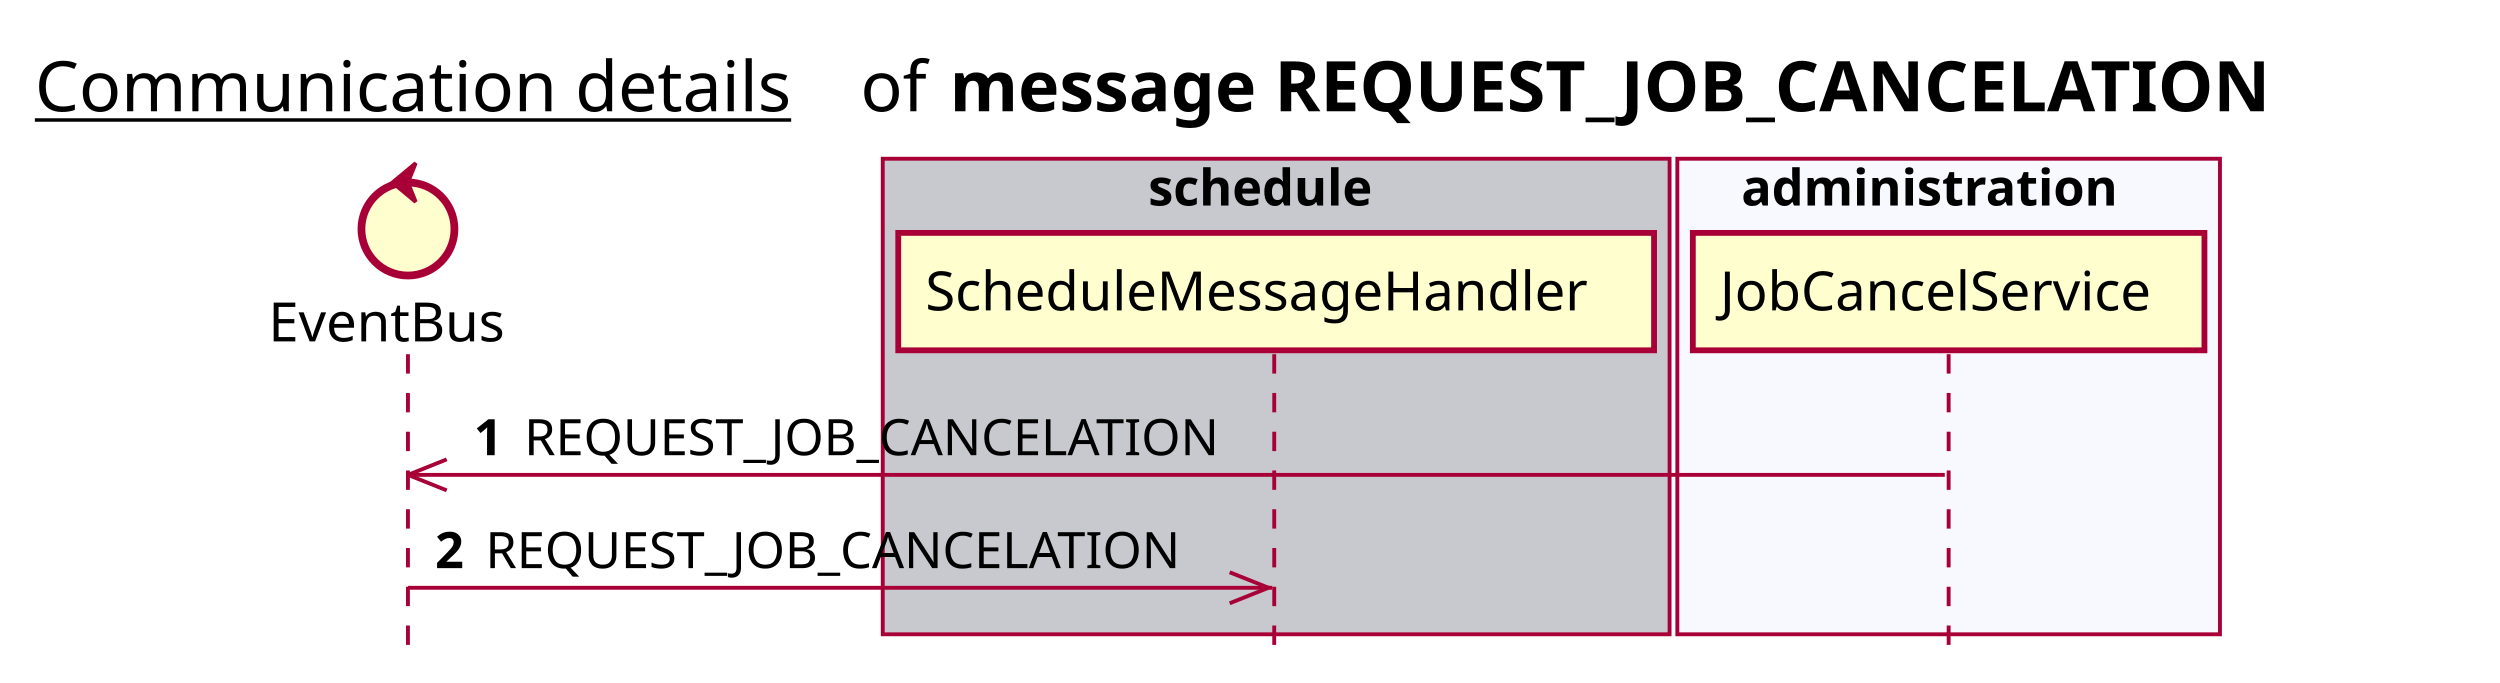
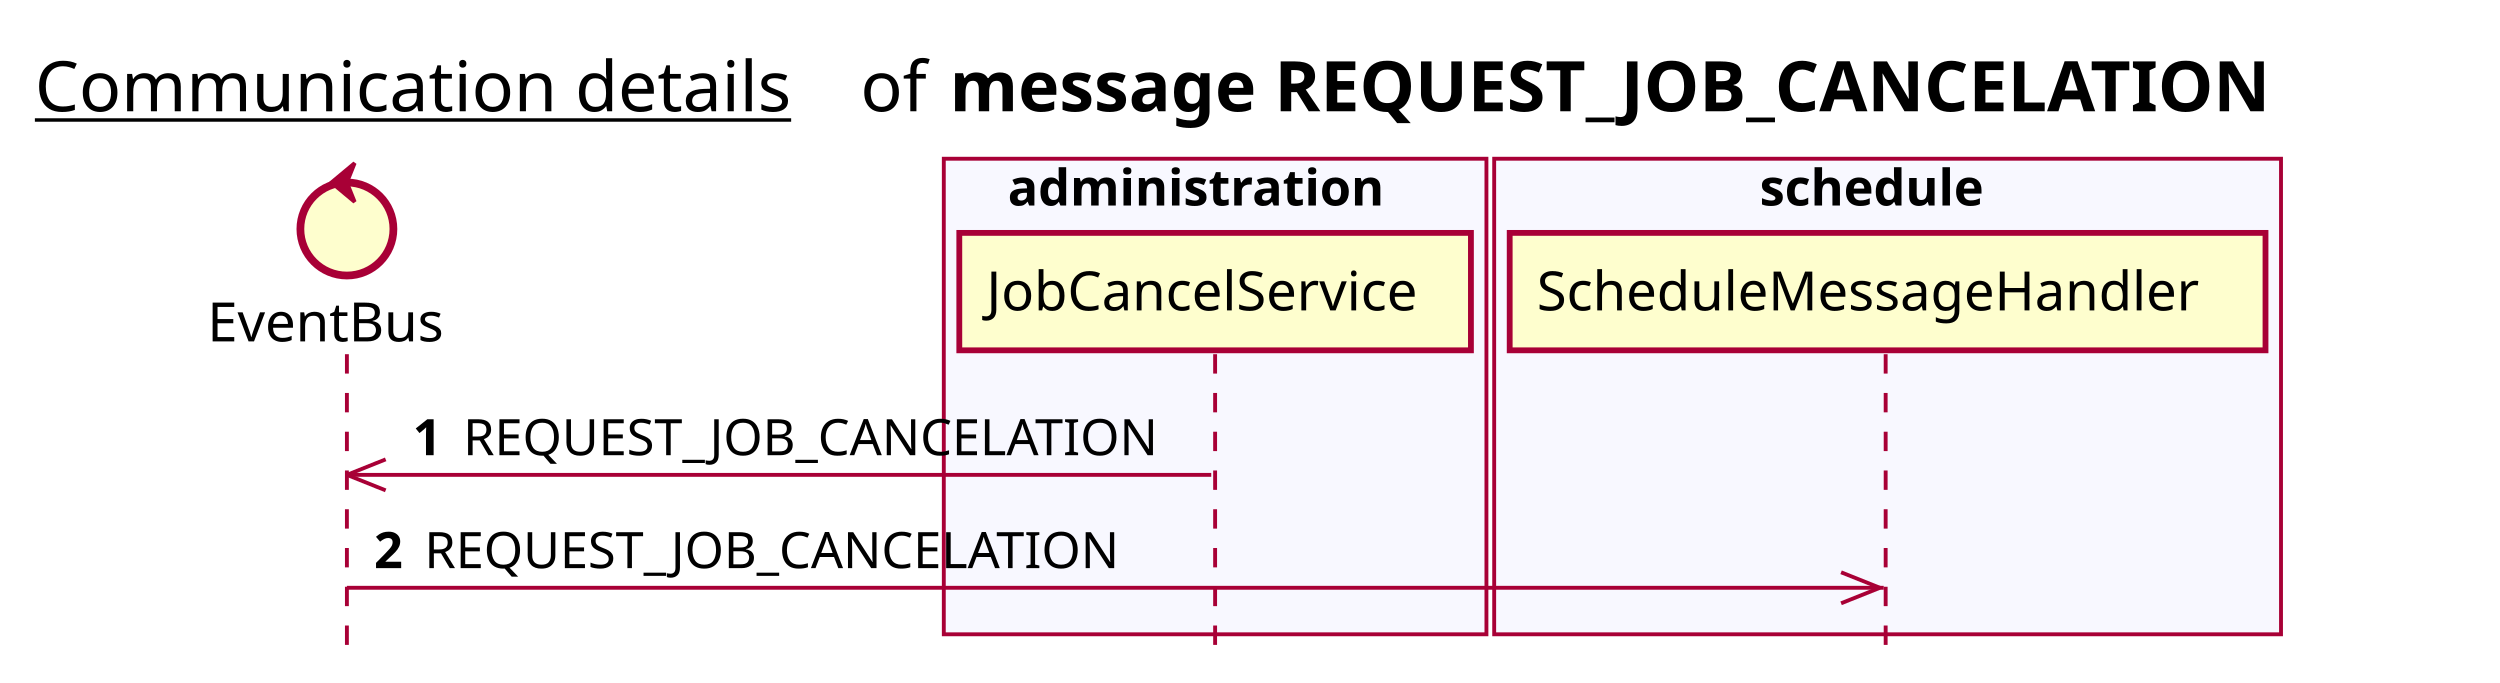
<svg xmlns="http://www.w3.org/2000/svg" contentScriptType="application/ecmascript" contentStyleType="text/css" height="176px" preserveAspectRatio="none" style="width:645px;height:176px;background:#FFFFFF;" version="1.1" viewBox="0 0 645 176" width="645px" zoomAndPan="magnify">
  <defs />
  <g>
    <text fill="#000000" font-family="sans-serif" font-size="18" lengthAdjust="spacing" text-decoration="underline" textLength="201" x="9" y="28.708">Communication details</text>
    <text fill="#000000" font-family="sans-serif" font-size="18" lengthAdjust="spacing" textLength="17" x="222" y="28.708">of</text>
    <text fill="#000000" font-family="sans-serif" font-size="18" font-weight="bold" lengthAdjust="spacing" textLength="384" x="245" y="28.708">message REQUEST_JOB_CANCELATION</text>
-     <rect fill="#C8C8CF" height="122.695" style="stroke:#A80036;stroke-width:1.0;" width="203" x="227.75" y="40.953" />
-     <text fill="#000000" font-family="sans-serif" font-size="13" font-weight="bold" lengthAdjust="spacing" textLength="66" x="296.25" y="53.02">schedule</text>
-     <rect fill="#F8F8FF" height="122.695" style="stroke:#A80036;stroke-width:1.0;" width="140" x="432.75" y="40.953" />
-     <text fill="#000000" font-family="sans-serif" font-size="13" font-weight="bold" lengthAdjust="spacing" textLength="107" x="449.25" y="53.02">administration</text>
-     <line style="stroke:#A80036;stroke-width:1.0;stroke-dasharray:5.0,5.0;" x1="105.25" x2="105.25" y1="91.383" y2="169.648" />
-     <line style="stroke:#A80036;stroke-width:1.0;stroke-dasharray:5.0,5.0;" x1="328.75" x2="328.75" y1="91.383" y2="169.648" />
-     <line style="stroke:#A80036;stroke-width:1.0;stroke-dasharray:5.0,5.0;" x1="502.75" x2="502.75" y1="91.383" y2="169.648" />
-     <text fill="#000000" font-family="sans-serif" font-size="14" lengthAdjust="spacing" textLength="66" x="69.25" y="88.081">EventBus</text>
-     <ellipse cx="105.25" cy="59.086" fill="#FEFECE" rx="12" ry="12" style="stroke:#A80036;stroke-width:2.0;" />
-     <polygon fill="#A80036" points="101.25,47.086,107.25,42.086,105.25,47.086,107.25,52.086,101.25,47.086" style="stroke:#A80036;stroke-width:1.0;" />
-     <rect fill="#FEFECE" height="30.297" style="stroke:#A80036;stroke-width:1.5;" width="195" x="231.75" y="60.086" />
-     <text fill="#000000" font-family="sans-serif" font-size="14" lengthAdjust="spacing" textLength="181" x="238.75" y="80.081">ScheduleMessageHandler</text>
-     <rect fill="#FEFECE" height="30.297" style="stroke:#A80036;stroke-width:1.5;" width="132" x="436.75" y="60.086" />
-     <text fill="#000000" font-family="sans-serif" font-size="14" lengthAdjust="spacing" textLength="118" x="443.75" y="80.081">JobCancelService</text>
-     <line style="stroke:#A80036;stroke-width:1.0;" x1="105.25" x2="115.25" y1="122.516" y2="118.516" />
-     <line style="stroke:#A80036;stroke-width:1.0;" x1="105.25" x2="115.25" y1="122.516" y2="126.516" />
-     <line style="stroke:#A80036;stroke-width:1.0;" x1="105.25" x2="501.75" y1="122.516" y2="122.516" />
-     <text fill="#000000" font-family="sans-serif" font-size="13" font-weight="bold" lengthAdjust="spacing" textLength="9" x="122.25" y="117.45">1</text>
-     <text fill="#000000" font-family="sans-serif" font-size="13" lengthAdjust="spacing" textLength="187" x="135.25" y="117.45">REQUEST_JOB_CANCELATION</text>
-     <line style="stroke:#A80036;stroke-width:1.0;" x1="327.25" x2="317.25" y1="151.648" y2="147.648" />
-     <line style="stroke:#A80036;stroke-width:1.0;" x1="327.25" x2="317.25" y1="151.648" y2="155.648" />
-     <line style="stroke:#A80036;stroke-width:1.0;" x1="105.25" x2="328.25" y1="151.648" y2="151.648" />
-     <text fill="#000000" font-family="sans-serif" font-size="13" font-weight="bold" lengthAdjust="spacing" textLength="9" x="112.25" y="146.583">2</text>
-     <text fill="#000000" font-family="sans-serif" font-size="13" lengthAdjust="spacing" textLength="187" x="125.25" y="146.583">REQUEST_JOB_CANCELATION</text>
+     <rect fill="#F8F8FF" height="122.695" style="stroke:#A80036;stroke-width:1.0;" width="140" x="243.5" y="40.953" />
+     <text fill="#000000" font-family="sans-serif" font-size="13" font-weight="bold" lengthAdjust="spacing" textLength="107" x="260" y="53.02">administration</text>
+     <rect fill="#F8F8FF" height="122.695" style="stroke:#A80036;stroke-width:1.0;" width="203" x="385.5" y="40.953" />
+     <text fill="#000000" font-family="sans-serif" font-size="13" font-weight="bold" lengthAdjust="spacing" textLength="66" x="454" y="53.02">schedule</text>
+     <line style="stroke:#A80036;stroke-width:1.0;stroke-dasharray:5.0,5.0;" x1="89.5" x2="89.5" y1="91.383" y2="169.648" />
+     <line style="stroke:#A80036;stroke-width:1.0;stroke-dasharray:5.0,5.0;" x1="313.5" x2="313.5" y1="91.383" y2="169.648" />
+     <line style="stroke:#A80036;stroke-width:1.0;stroke-dasharray:5.0,5.0;" x1="486.5" x2="486.5" y1="91.383" y2="169.648" />
+     <text fill="#000000" font-family="sans-serif" font-size="14" lengthAdjust="spacing" textLength="66" x="53.5" y="88.081">EventBus</text>
+     <ellipse cx="89.5" cy="59.086" fill="#FEFECE" rx="12" ry="12" style="stroke:#A80036;stroke-width:2.0;" />
+     <polygon fill="#A80036" points="85.5,47.086,91.5,42.086,89.5,47.086,91.5,52.086,85.5,47.086" style="stroke:#A80036;stroke-width:1.0;" />
+     <rect fill="#FEFECE" height="30.297" style="stroke:#A80036;stroke-width:1.5;" width="132" x="247.5" y="60.086" />
+     <text fill="#000000" font-family="sans-serif" font-size="14" lengthAdjust="spacing" textLength="118" x="254.5" y="80.081">JobCancelService</text>
+     <rect fill="#FEFECE" height="30.297" style="stroke:#A80036;stroke-width:1.5;" width="195" x="389.5" y="60.086" />
+     <text fill="#000000" font-family="sans-serif" font-size="14" lengthAdjust="spacing" textLength="181" x="396.5" y="80.081">ScheduleMessageHandler</text>
+     <line style="stroke:#A80036;stroke-width:1.0;" x1="89.5" x2="99.5" y1="122.516" y2="118.516" />
+     <line style="stroke:#A80036;stroke-width:1.0;" x1="89.5" x2="99.5" y1="122.516" y2="126.516" />
+     <line style="stroke:#A80036;stroke-width:1.0;" x1="89.5" x2="312.5" y1="122.516" y2="122.516" />
+     <text fill="#000000" font-family="sans-serif" font-size="13" font-weight="bold" lengthAdjust="spacing" textLength="9" x="106.5" y="117.45">1</text>
+     <text fill="#000000" font-family="sans-serif" font-size="13" lengthAdjust="spacing" textLength="187" x="119.5" y="117.45">REQUEST_JOB_CANCELATION</text>
+     <line style="stroke:#A80036;stroke-width:1.0;" x1="485" x2="475" y1="151.648" y2="147.648" />
+     <line style="stroke:#A80036;stroke-width:1.0;" x1="485" x2="475" y1="151.648" y2="155.648" />
+     <line style="stroke:#A80036;stroke-width:1.0;" x1="89.5" x2="486" y1="151.648" y2="151.648" />
+     <text fill="#000000" font-family="sans-serif" font-size="13" font-weight="bold" lengthAdjust="spacing" textLength="9" x="96.5" y="146.583">2</text>
+     <text fill="#000000" font-family="sans-serif" font-size="13" lengthAdjust="spacing" textLength="187" x="109.5" y="146.583">REQUEST_JOB_CANCELATION</text>
  </g>
</svg>
